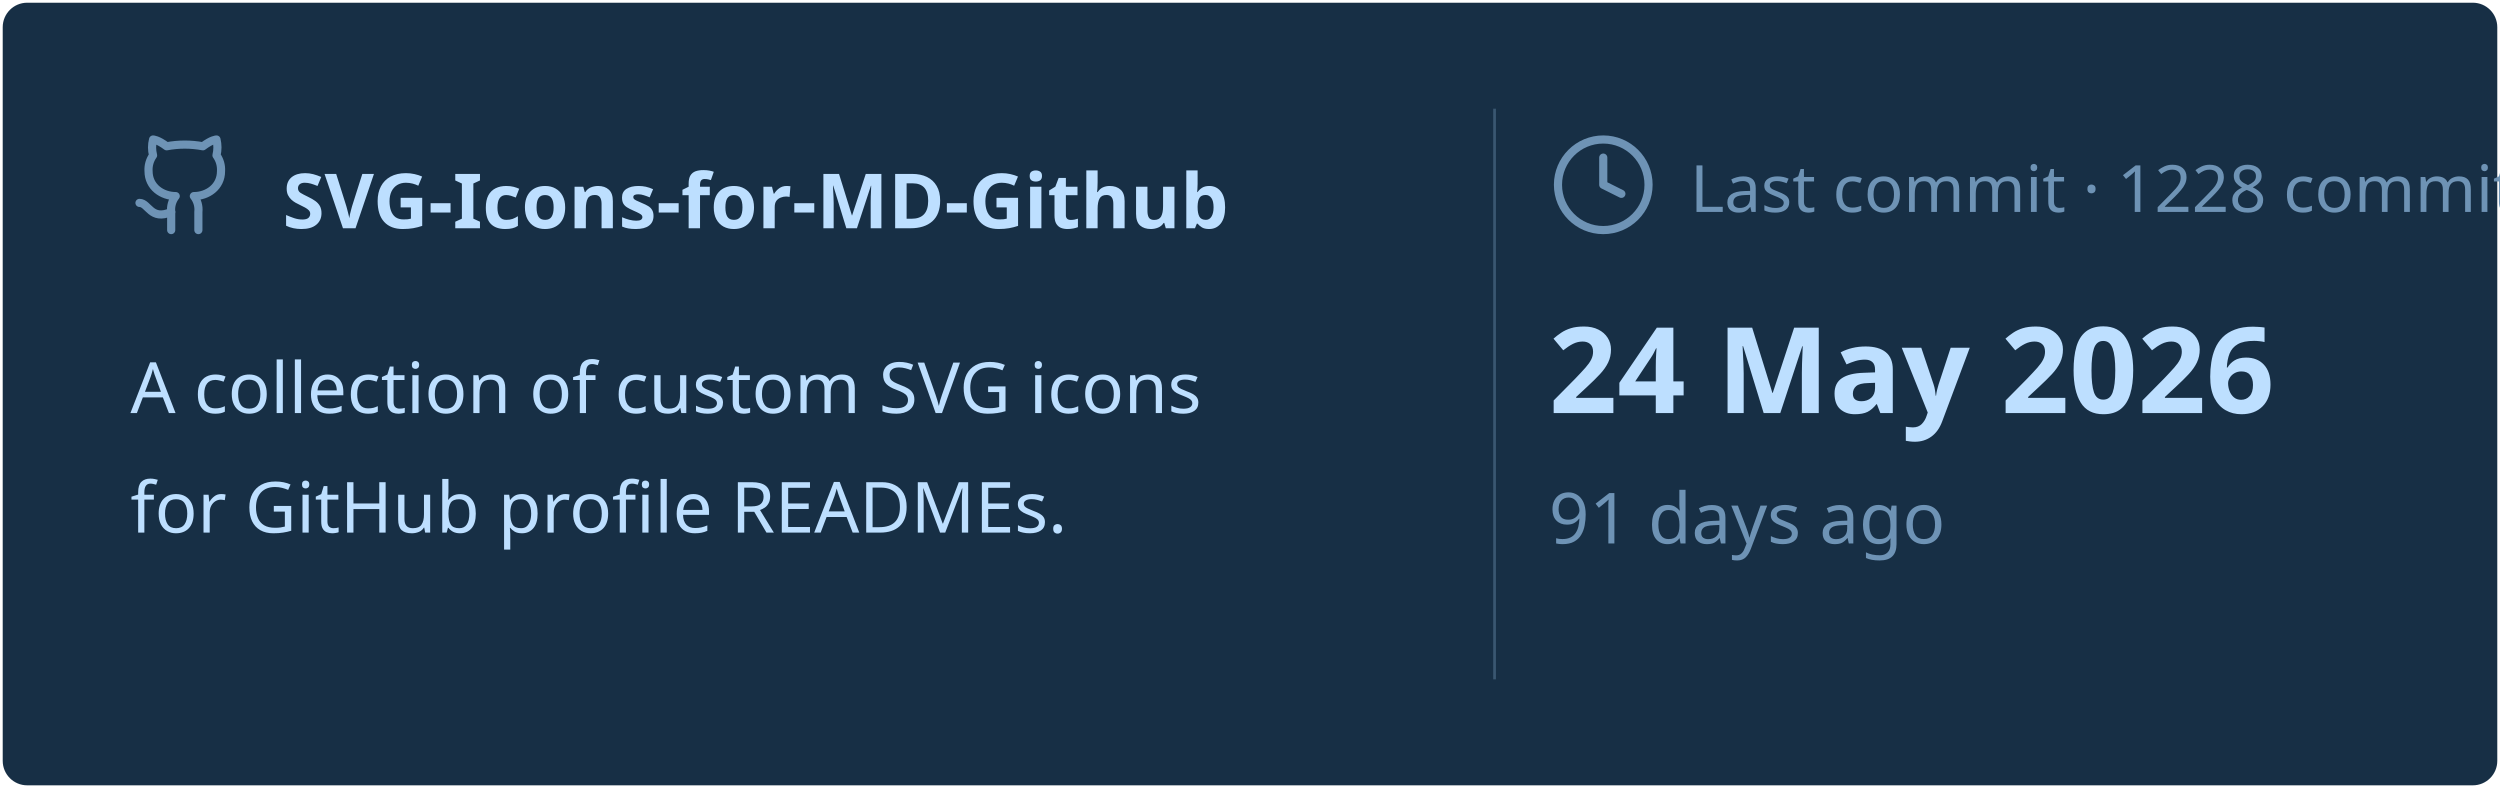
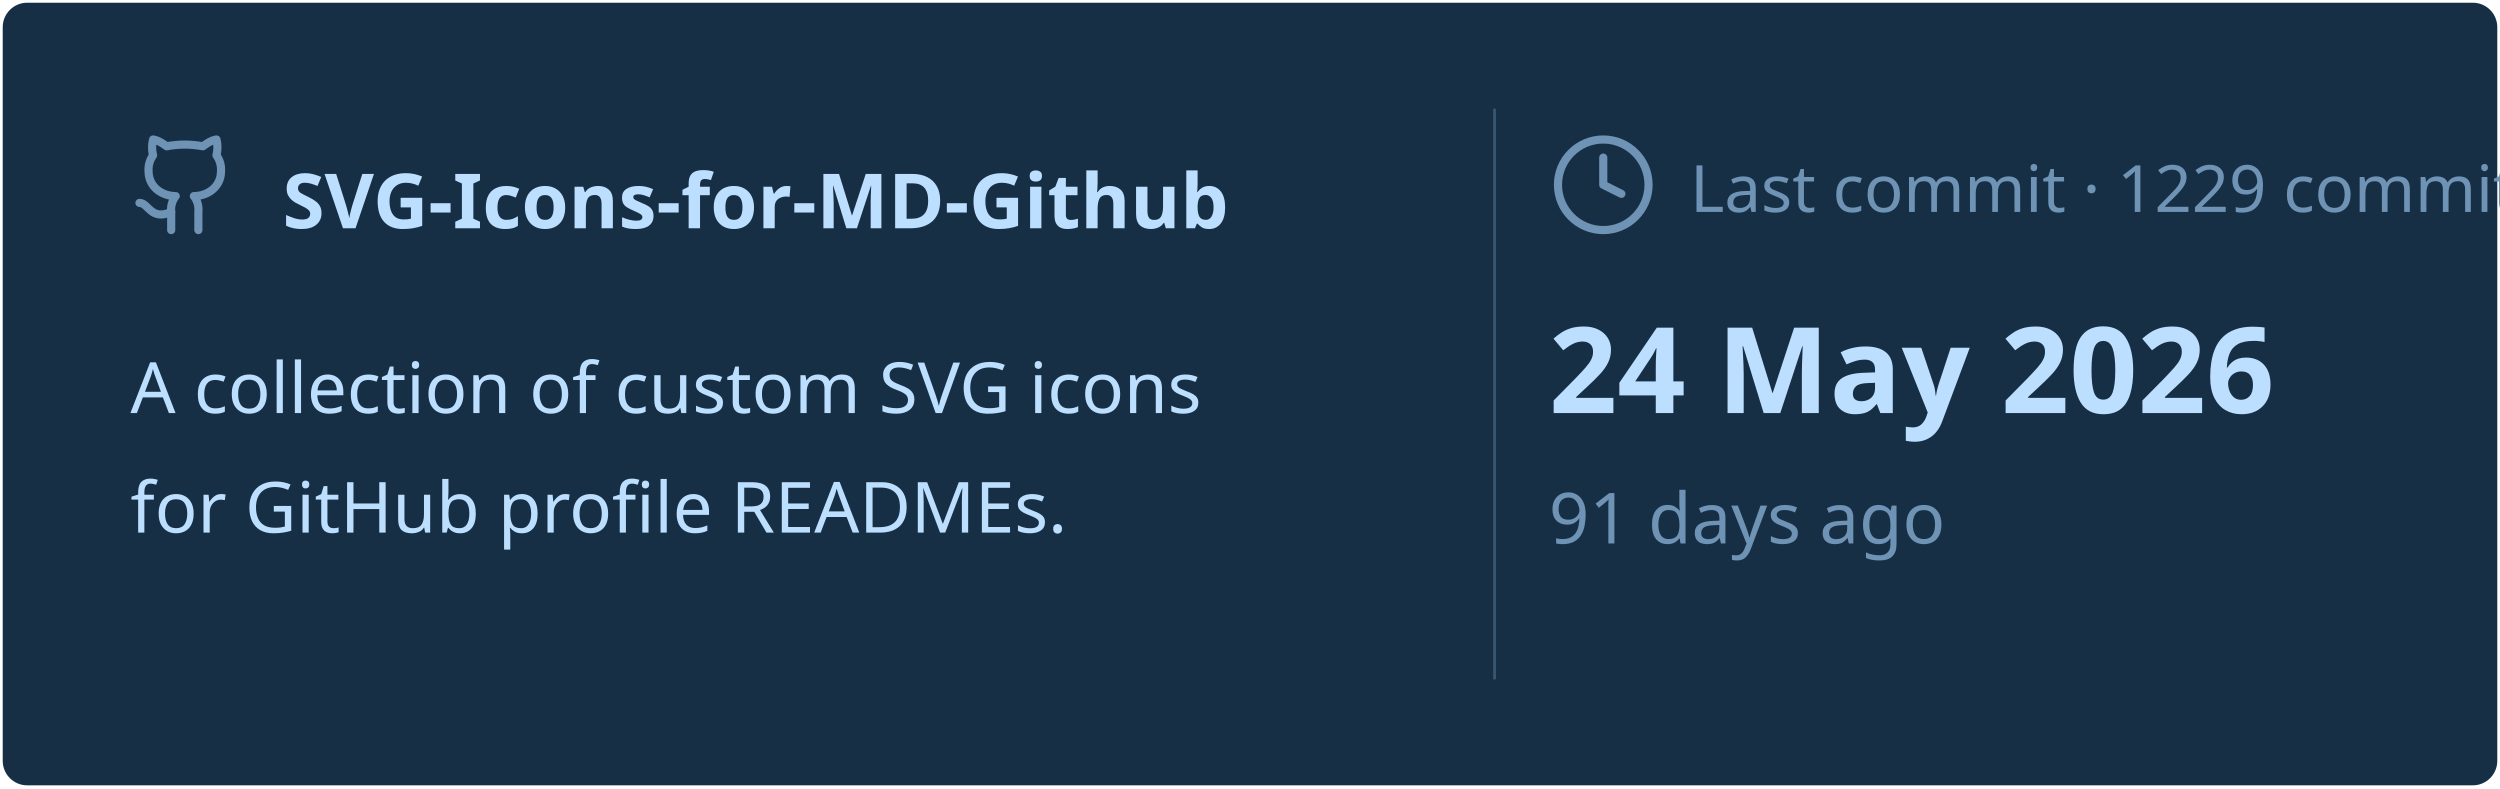
<svg xmlns="http://www.w3.org/2000/svg" viewBox="0 0 460 145" width="460px" height="145px">
  <rect stroke="#000000" stroke-opacity="0" fill="#172F45" rx="4.5" x="0.5" y="0.5" width="459" height="144" />
  <g transform="translate(24, 42)">
    <svg x="0" y="-18" width="20" height="20" viewBox="0 0 24 24" fill="none" stroke="#6E93B5" stroke-width="1.8" stroke-linecap="round" stroke-linejoin="round">
      <path d="M15 22v-4a4.8 4.8 0 0 0-1-3.5c3 0 6-2 6-5.5.08-1.25-.27-2.48-1-3.5.28-1.15.28-2.35 0-3.5 0 0-1 0-3 1.5-2.64-.5-5.36-.5-8 0C6 2 5 2 5 2c-.3 1.15-.3 2.35 0 3.5A5.403 5.403 0 0 0 4 9c0 3.5 3 5.5 6 5.5-.39.49-.68 1.05-.85 1.65-.17.6-.22 1.23-.15 1.85v4" />
      <path d="M9 18c-4.51 2-5-2-7-2" />
    </svg>
    <text x="28" y="0" font-family="&quot;Segoe UI&quot;, Ubuntu, sans-serif" font-size="14" font-weight="700" fill="#BDDFFF">SVG-Icons-for-MD-Github</text>
  </g>
  <text x="24" y="76" font-family="&quot;Segoe UI&quot;, Ubuntu, sans-serif" font-size="13" font-weight="400" fill="#BDDFFF">A collection of custom SVG icons</text>
  <text x="24" y="98" font-family="&quot;Segoe UI&quot;, Ubuntu, sans-serif" font-size="13" font-weight="400" fill="#BDDFFF">for GitHub profile READMEs.</text>
  <line x1="275" y1="20" x2="275" y2="125" stroke="#6E93B5" stroke-width="0.5" stroke-opacity="0.4" />
  <svg x="285" y="24" width="20" height="20" viewBox="0 0 24 24" fill="none" stroke="#6E93B5" stroke-width="1.8" stroke-linecap="round" stroke-linejoin="round">
    <circle cx="12" cy="12" r="10" />
    <polyline points="12 6 12 12 16 14" />
  </svg>
-   <text x="311" y="39" font-family="&quot;Segoe UI&quot;, Ubuntu, sans-serif" font-size="12" font-weight="400" fill="#6E93B5">Last commit · 1228 commits</text>
+   <text x="311" y="39" font-family="&quot;Segoe UI&quot;, Ubuntu, sans-serif" font-size="12" font-weight="400" fill="#6E93B5">Last commit · 1229 commits</text>
  <text x="285" y="76" font-family="&quot;Segoe UI&quot;, Ubuntu, sans-serif" font-size="22" font-weight="700" fill="#BDDFFF">24 May 2026</text>
  <text x="285" y="100" font-family="&quot;Segoe UI&quot;, Ubuntu, sans-serif" font-size="13" font-weight="400" fill="#6E93B5">91 days ago</text>
</svg>
